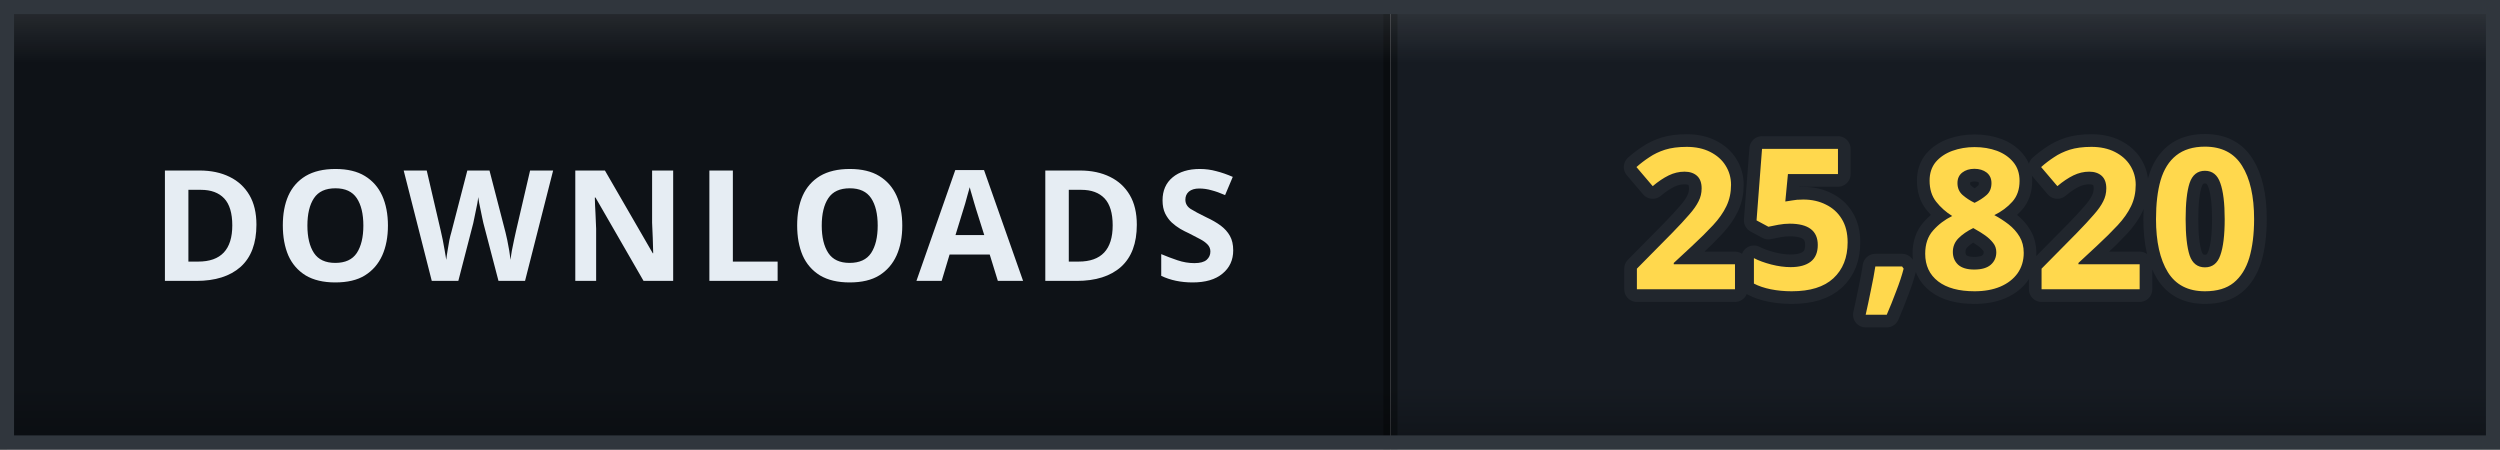
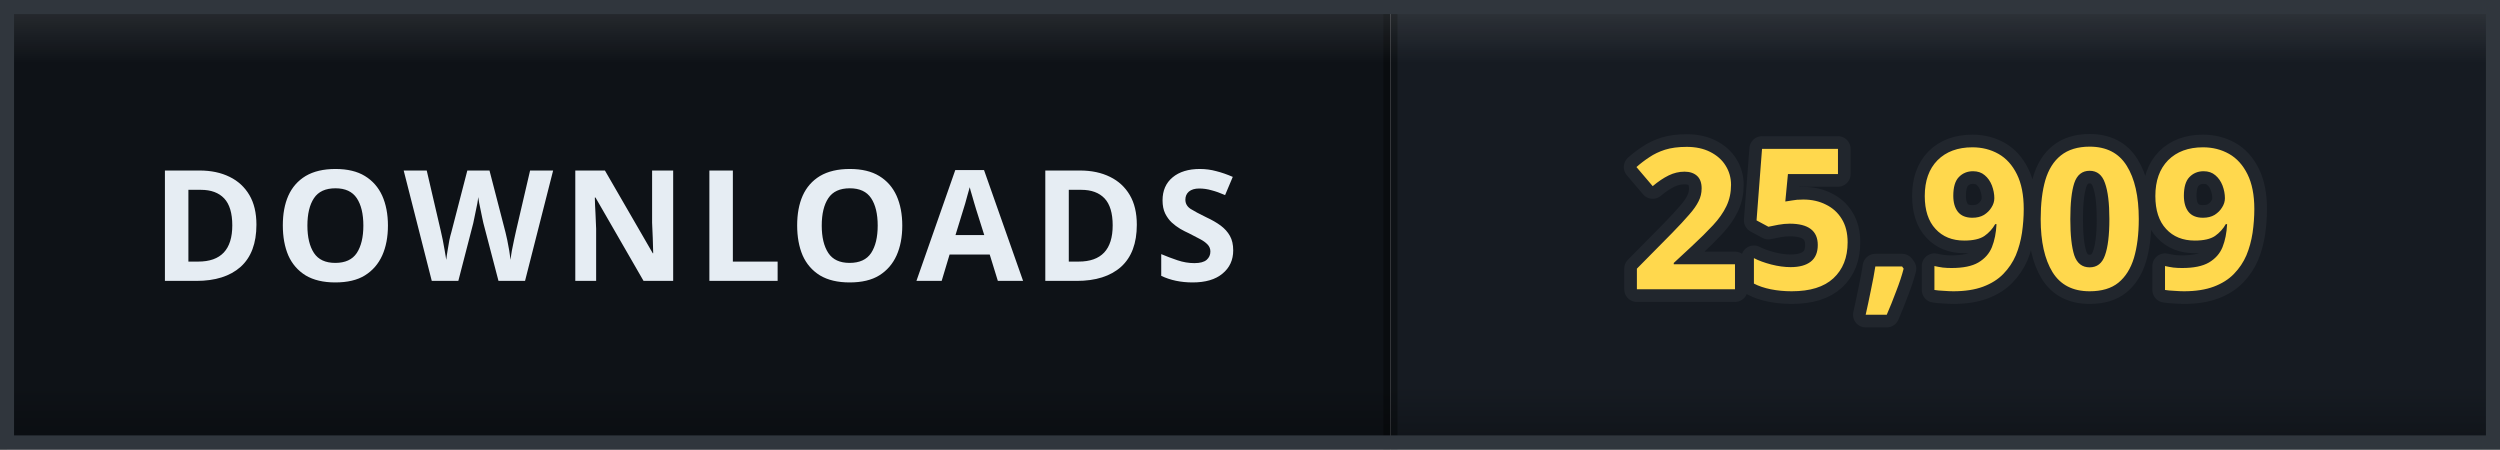
- <svg xmlns="http://www.w3.org/2000/svg" width="178" height="32" viewBox="0 0 178 32" role="img" aria-label="DOWNLOADS: 25,820">
+ <svg xmlns="http://www.w3.org/2000/svg" width="178" height="32" viewBox="0 0 178 32" role="img" aria-label="DOWNLOADS: 25,909">
  <defs>
    <clipPath id="clip">
      <rect width="178" height="32" rx="0" />
    </clipPath>
    <linearGradient id="bevel" x1="0" y1="0" x2="0" y2="1">
      <stop offset="0" stop-color="#ffffff" stop-opacity="0.12" />
      <stop offset="0.14" stop-color="#ffffff" stop-opacity="0" />
      <stop offset="0.86" stop-color="#000000" stop-opacity="0" />
      <stop offset="1" stop-color="#000000" stop-opacity="0.28" />
    </linearGradient>
  </defs>
  <g clip-path="url(#clip)">
    <rect width="0" height="32" fill="#161b22" />
    <rect x="0" width="99" height="32" fill="#0e1217" />
    <rect x="99" width="79" height="32" fill="#161b22" />
    <rect x="-0.5" width="1" height="32" fill="#000000" opacity="0.35" />
    <rect x="98.5" width="1" height="32" fill="#000000" opacity="0.35" />
    <text x="49.5" y="20" font-family="Verdana, 'Segoe UI', sans-serif" font-size="11" font-weight="700" letter-spacing="0.6" fill="#e6edf3" text-anchor="middle">DOWNLOADS</text>
-     <text x="138.5" y="20.6" font-family="Verdana, 'Segoe UI', sans-serif" font-size="14" font-weight="700" letter-spacing="0.2" fill="#ffd84d" stroke="#21262d" stroke-width="1.8" stroke-linejoin="round" paint-order="stroke" text-anchor="middle">25,820</text>
+     <text x="138.5" y="20.6" font-family="Verdana, 'Segoe UI', sans-serif" font-size="14" font-weight="700" letter-spacing="0.2" fill="#ffd84d" stroke="#21262d" stroke-width="1.8" stroke-linejoin="round" paint-order="stroke" text-anchor="middle">25,909</text>
    <rect width="178" height="32" rx="0" fill="url(#bevel)" />
  </g>
  <rect x="0.5" y="0.5" width="177" height="31" rx="0" fill="none" stroke="#30363d" />
</svg>
